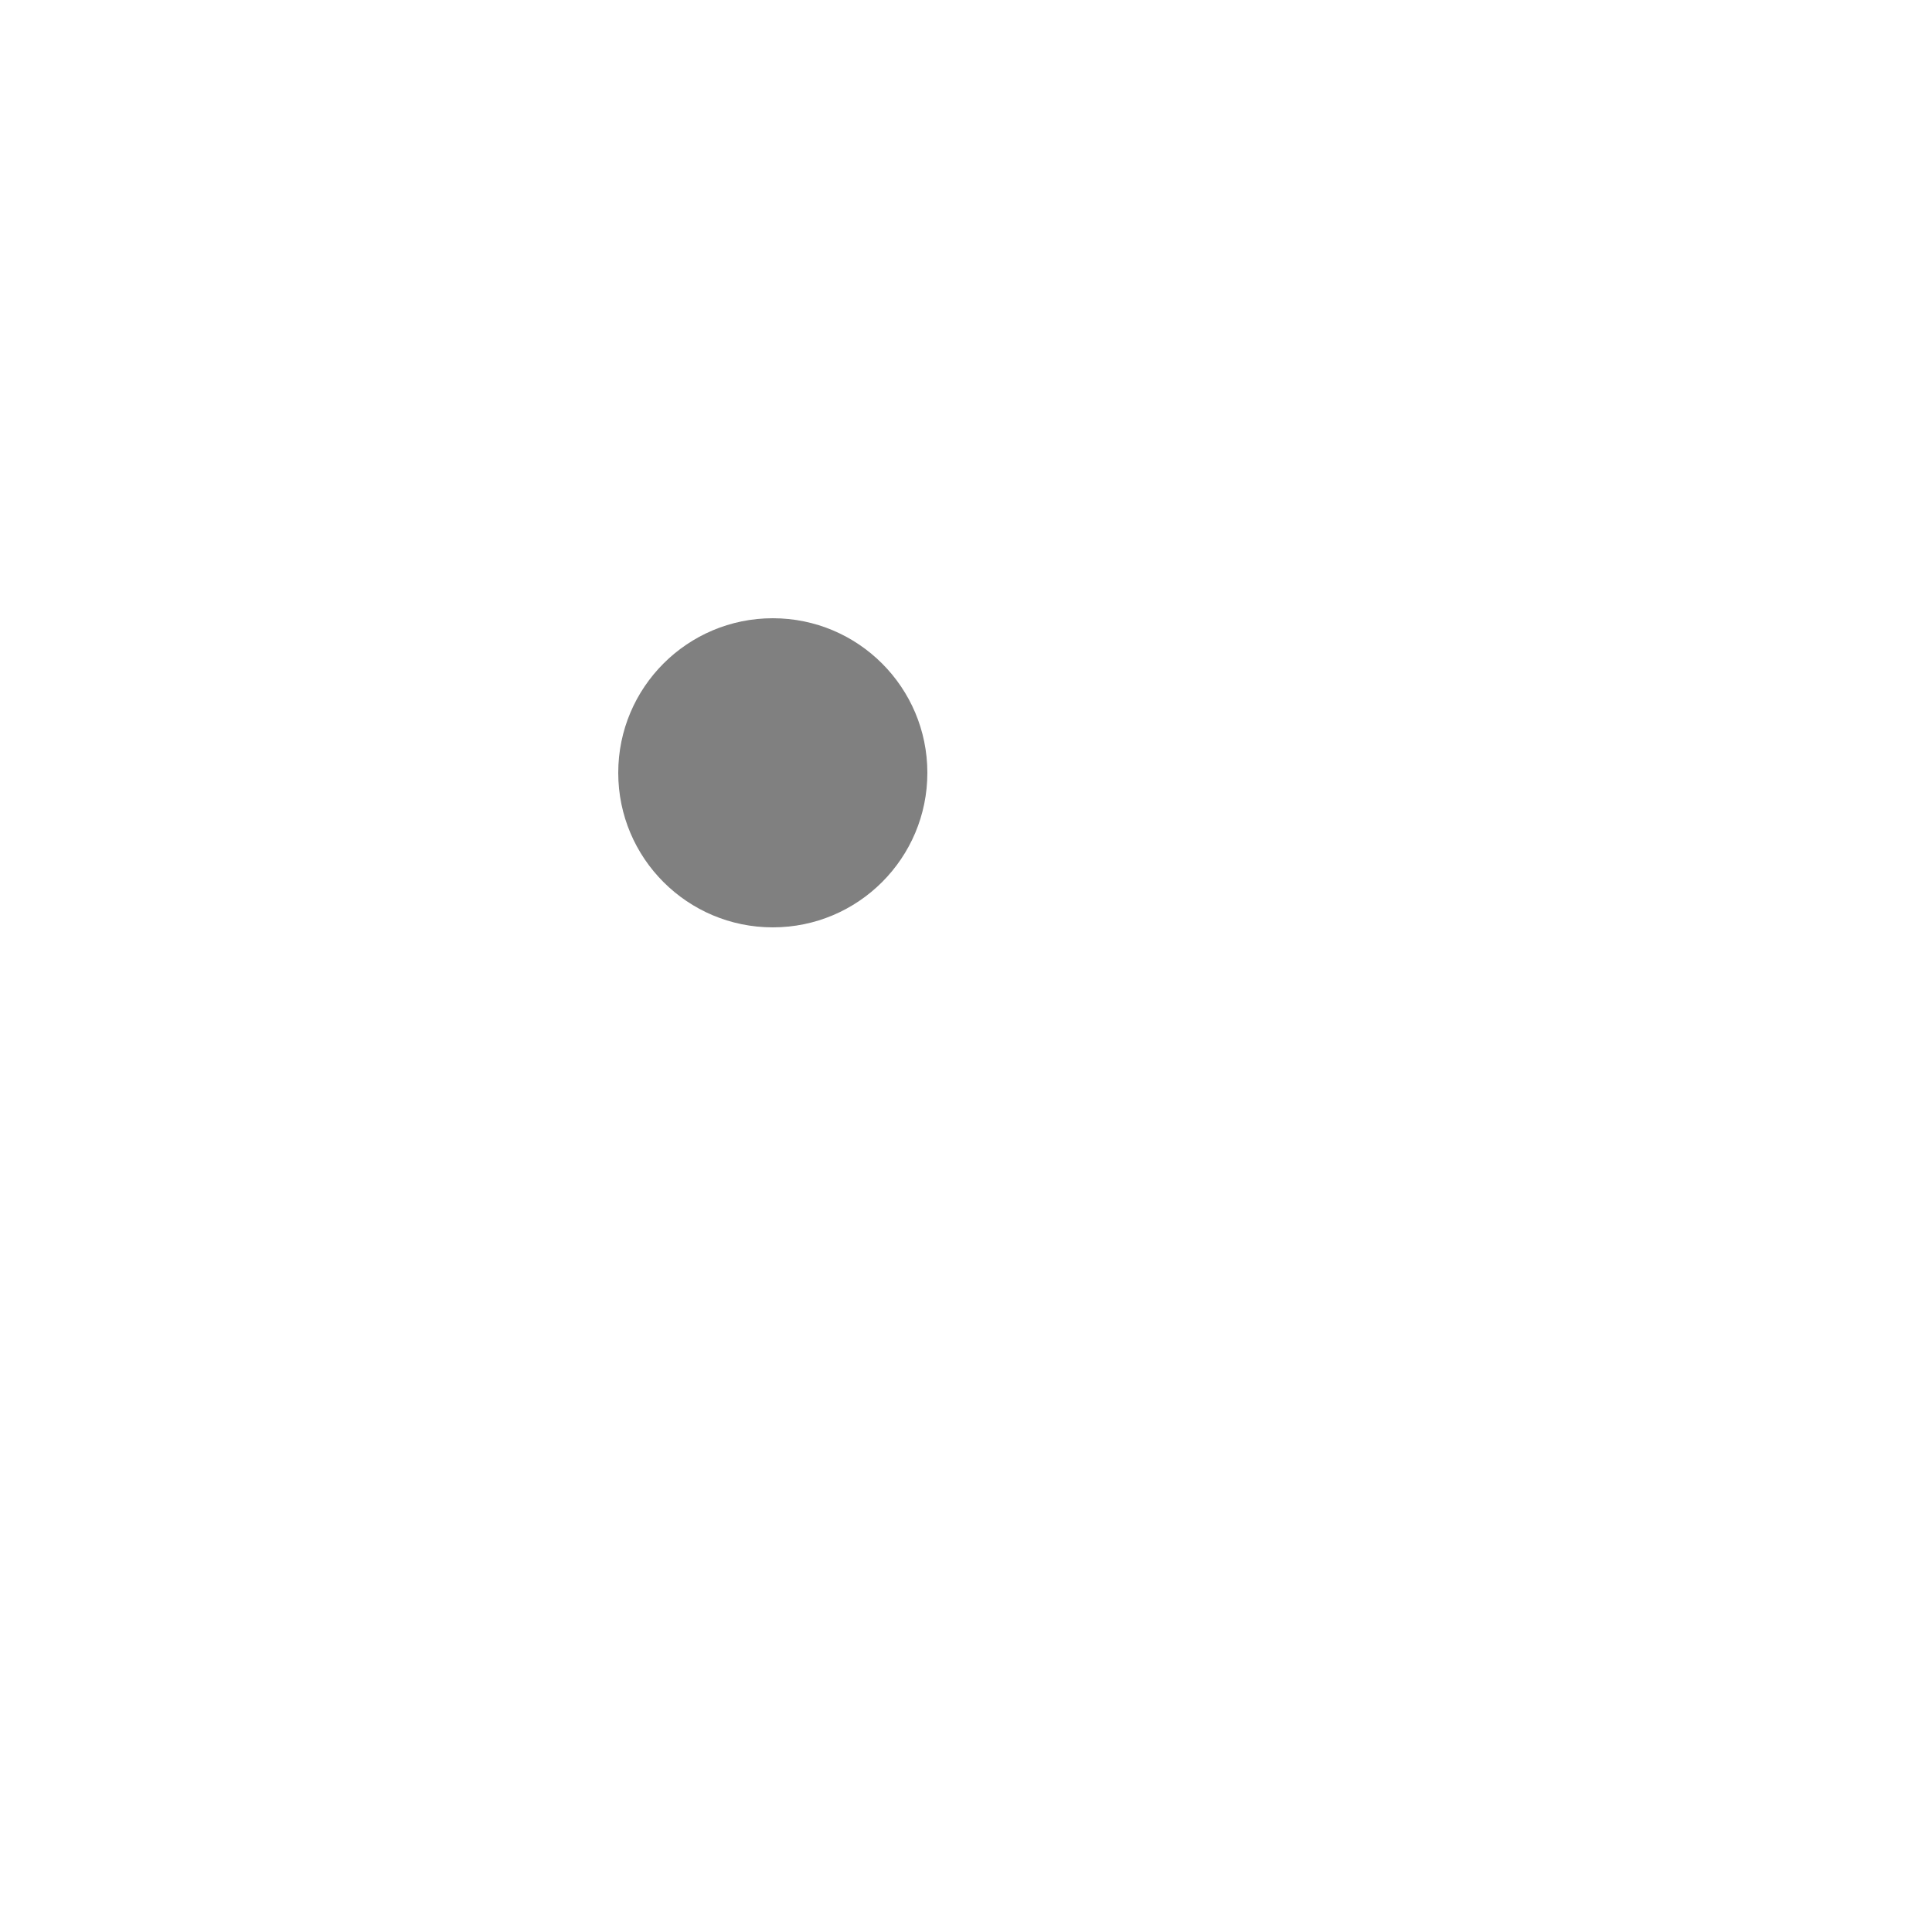
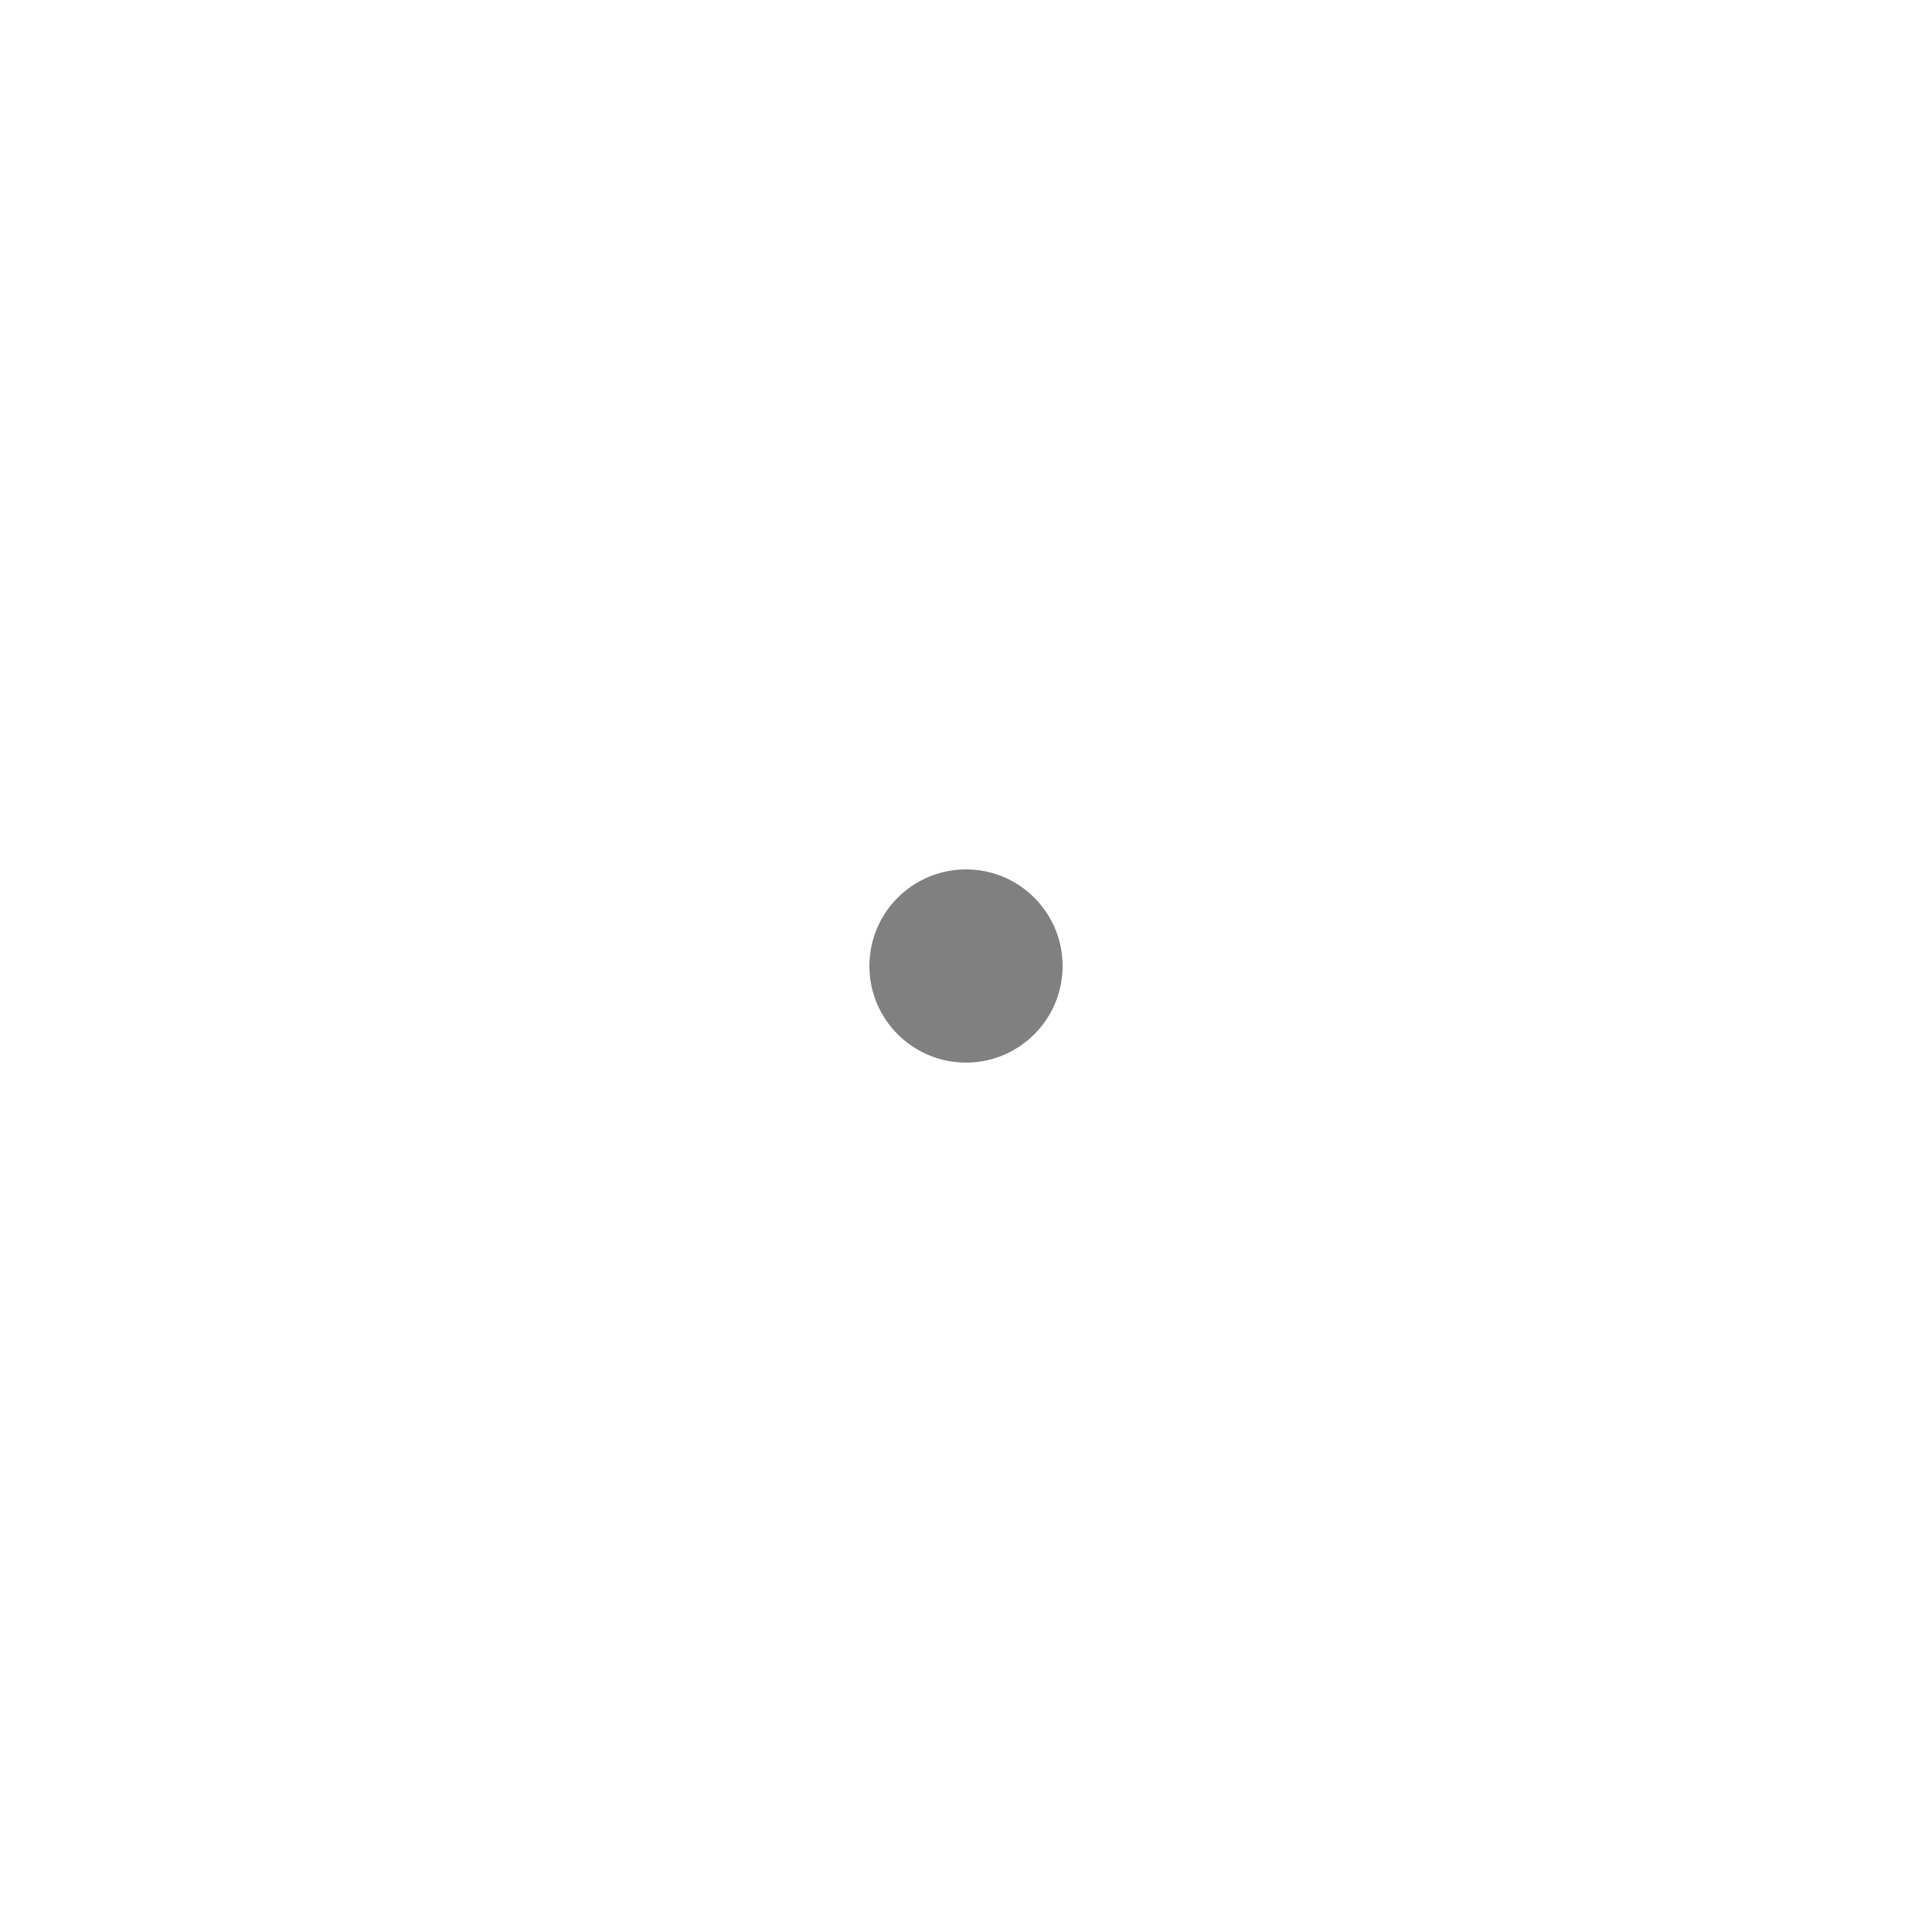
- <svg xmlns="http://www.w3.org/2000/svg" width="25" height="25">
-   <circle cx="10" cy="10" r="2" fill="gray" />
+ <svg xmlns="http://www.w3.org/2000/svg" width="20" height="20">
+   <circle cx="10" cy="10" r="1" fill="gray" />
</svg>
